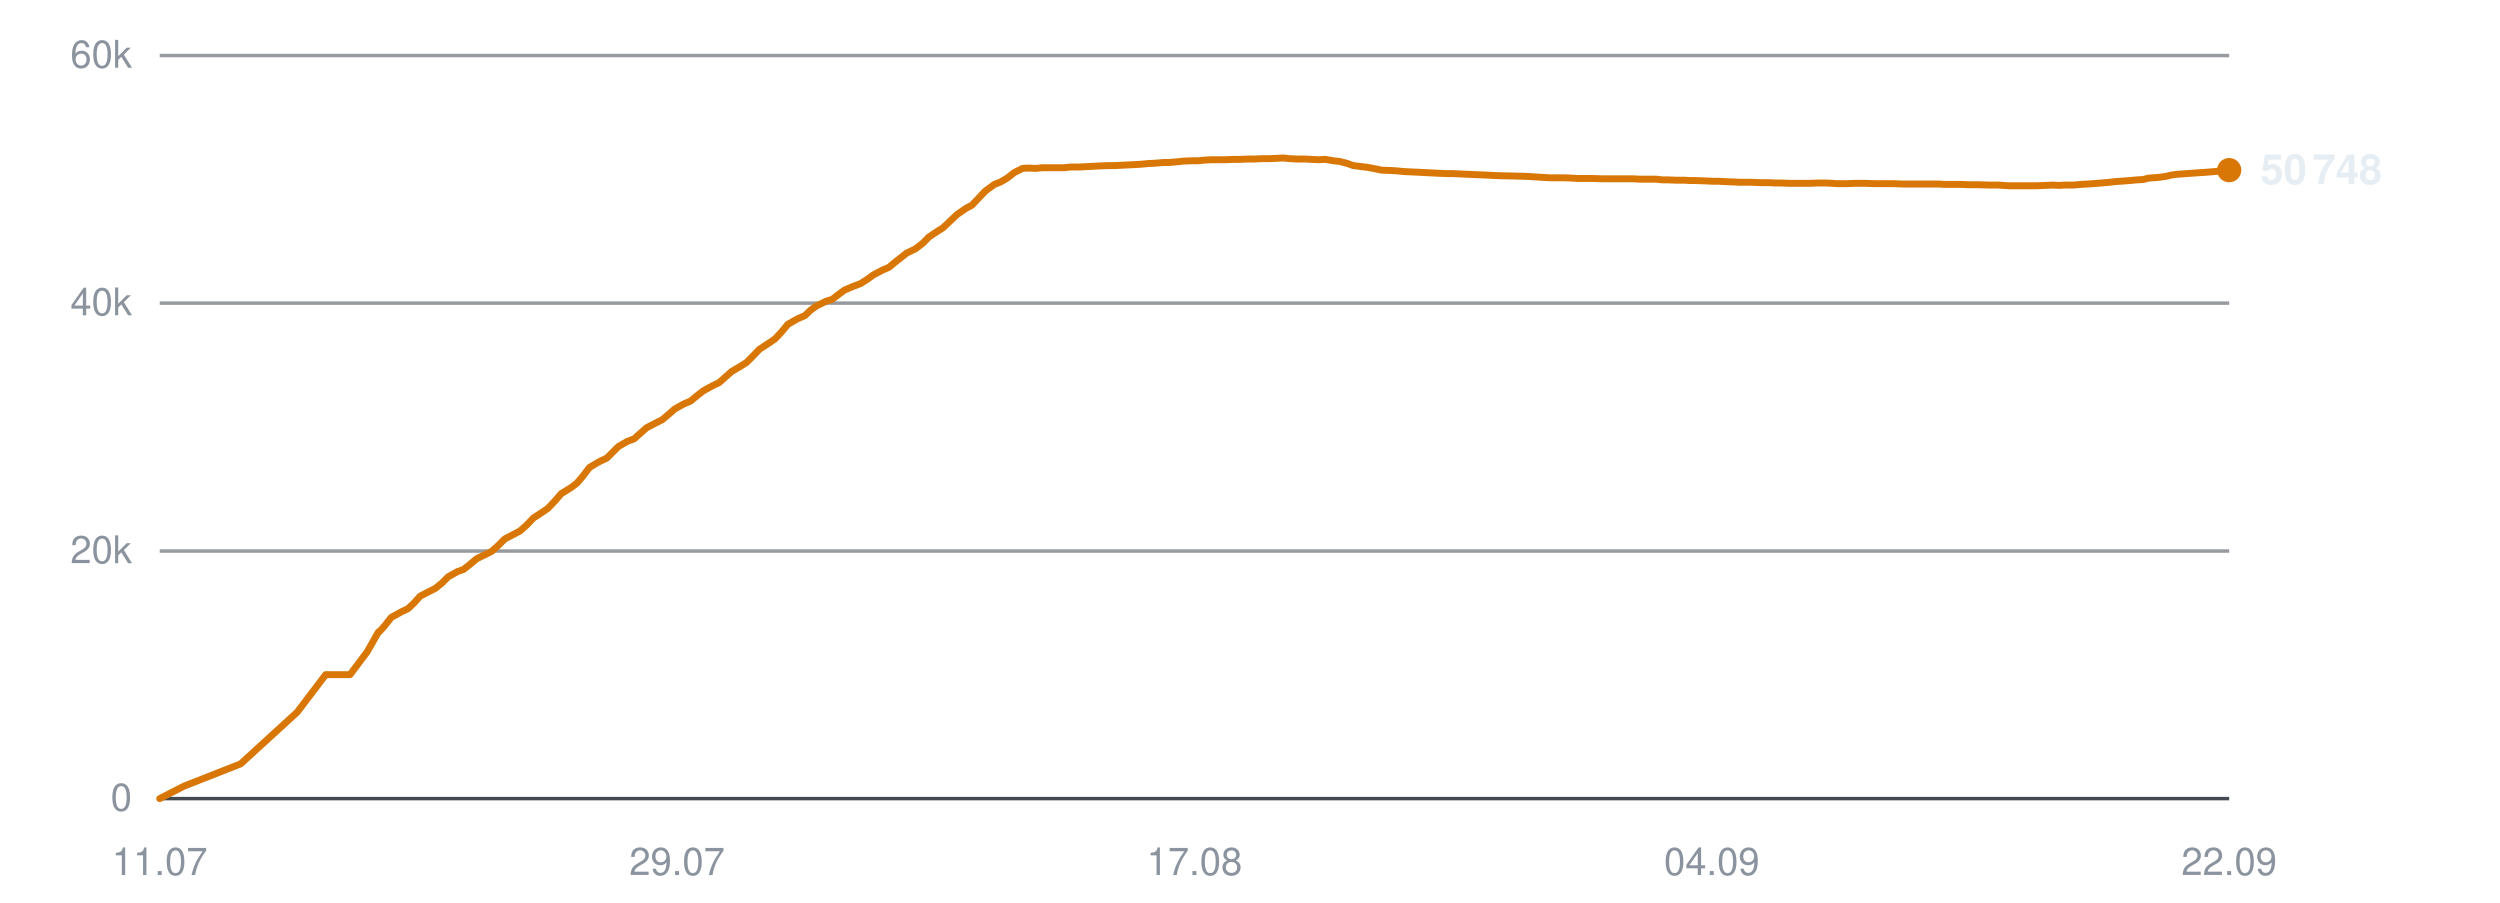
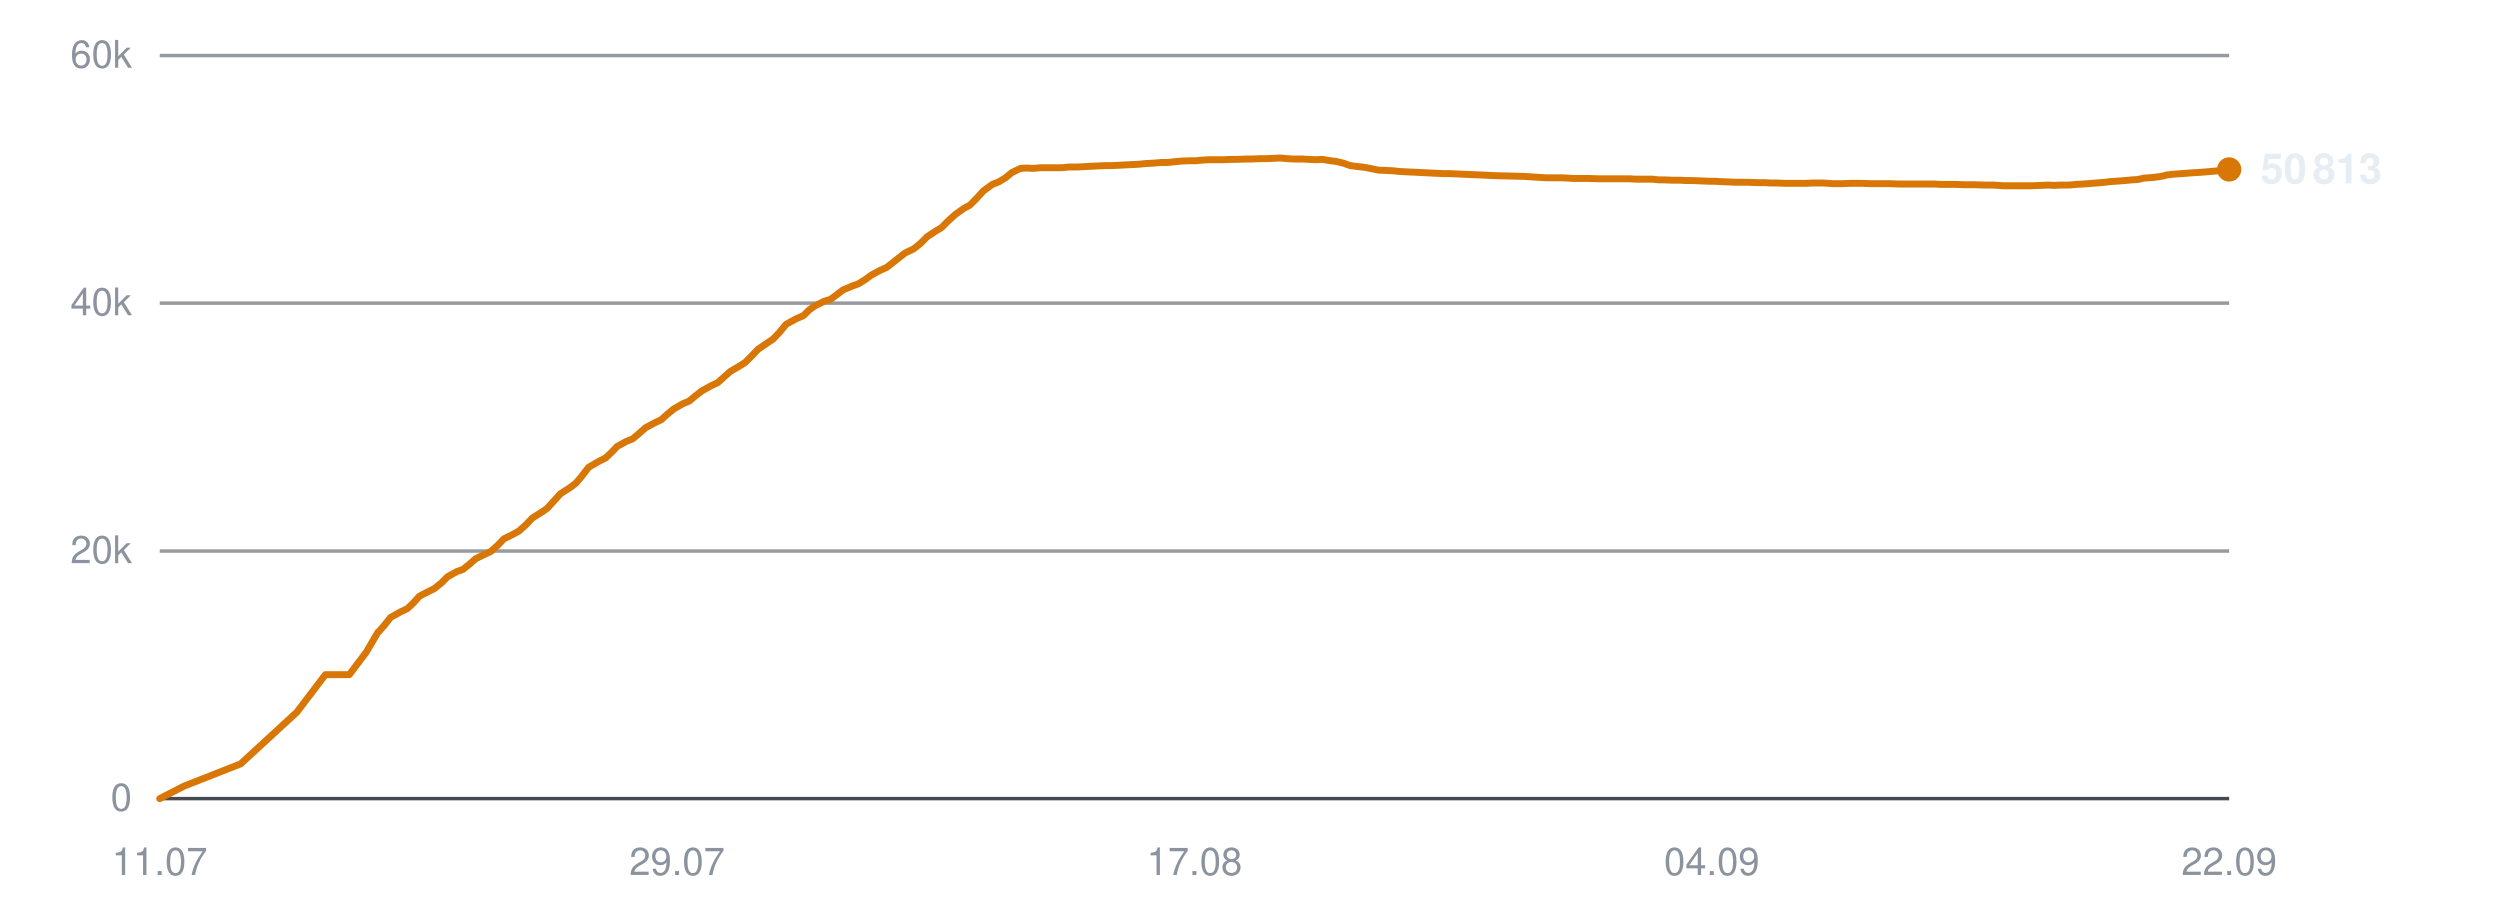
<svg xmlns="http://www.w3.org/2000/svg" viewBox="0 0 720 260" width="720" height="260" role="img" aria-label="Subscribers over time">
  <line x1="46" y1="230.0" x2="642" y2="230.0" stroke="#30363d" stroke-width="1" opacity="0.9" />
  <text x="38" y="233.5" text-anchor="end" font-family="-apple-system,BlinkMacSystemFont,'Segoe UI',Helvetica,Arial,sans-serif" font-size="11" fill="#8b949e">0</text>
  <line x1="46" y1="158.7" x2="642" y2="158.7" stroke="#30363d" stroke-width="1" opacity="0.5" />
  <text x="38" y="162.2" text-anchor="end" font-family="-apple-system,BlinkMacSystemFont,'Segoe UI',Helvetica,Arial,sans-serif" font-size="11" fill="#8b949e">20k</text>
  <line x1="46" y1="87.3" x2="642" y2="87.3" stroke="#30363d" stroke-width="1" opacity="0.5" />
  <text x="38" y="90.8" text-anchor="end" font-family="-apple-system,BlinkMacSystemFont,'Segoe UI',Helvetica,Arial,sans-serif" font-size="11" fill="#8b949e">40k</text>
  <line x1="46" y1="16.0" x2="642" y2="16.0" stroke="#30363d" stroke-width="1" opacity="0.5" />
  <text x="38" y="19.5" text-anchor="end" font-family="-apple-system,BlinkMacSystemFont,'Segoe UI',Helvetica,Arial,sans-serif" font-size="11" fill="#8b949e">60k</text>
  <text x="46.0" y="252" text-anchor="middle" font-family="-apple-system,BlinkMacSystemFont,'Segoe UI',Helvetica,Arial,sans-serif" font-size="11" fill="#8b949e">11.07</text>
  <text x="195.0" y="252" text-anchor="middle" font-family="-apple-system,BlinkMacSystemFont,'Segoe UI',Helvetica,Arial,sans-serif" font-size="11" fill="#8b949e">29.07</text>
  <text x="344.0" y="252" text-anchor="middle" font-family="-apple-system,BlinkMacSystemFont,'Segoe UI',Helvetica,Arial,sans-serif" font-size="11" fill="#8b949e">17.08</text>
  <text x="493.0" y="252" text-anchor="middle" font-family="-apple-system,BlinkMacSystemFont,'Segoe UI',Helvetica,Arial,sans-serif" font-size="11" fill="#8b949e">04.09</text>
  <text x="642.0" y="252" text-anchor="middle" font-family="-apple-system,BlinkMacSystemFont,'Segoe UI',Helvetica,Arial,sans-serif" font-size="11" fill="#8b949e">22.09</text>
-   <polyline points="46.0,230.0 53.0,226.4 69.3,220.0 85.6,205.1 93.8,194.3 100.8,194.3 105.7,187.8 109.0,182.0 109.2,181.9 109.3,181.9 110.8,180.2 112.7,177.8 115.6,176.2 117.5,175.3 119.2,173.7 121.0,171.7 123.7,170.3 125.3,169.5 127.3,167.9 129.1,166.1 131.8,164.6 133.5,164.0 135.4,162.5 137.3,160.9 140.0,159.6 141.6,158.8 143.6,157.0 145.4,155.2 148.1,153.8 149.8,152.9 151.7,151.2 153.6,149.2 156.2,147.5 157.8,146.4 159.8,144.3 161.6,142.2 164.5,140.4 166.1,139.2 167.9,137.1 169.8,134.6 172.7,132.9 174.8,131.9 176.5,130.2 178.1,128.6 180.7,127.1 182.6,126.4 184.4,124.8 186.2,123.2 188.9,121.8 190.7,120.9 192.6,119.3 194.3,117.8 197.0,116.3 198.9,115.5 200.7,114.0 202.5,112.6 205.2,111.1 207.1,110.2 208.9,108.6 210.7,107.0 213.4,105.4 215.0,104.4 216.8,102.6 218.7,100.6 221.6,98.7 223.2,97.6 225.0,95.7 226.9,93.4 229.7,91.8 231.8,90.9 233.6,89.2 235.2,88.1 237.8,86.8 239.7,86.2 241.5,84.8 243.3,83.5 245.9,82.4 247.8,81.7 249.7,80.5 251.5,79.2 254.1,77.8 256.0,77.0 257.8,75.5 261.1,72.9 263.6,71.7 265.7,70.1 267.6,68.2 270.0,66.6 271.6,65.6 273.7,63.6 275.6,61.8 278.2,60.0 279.9,59.1 281.8,57.1 283.8,55.0 286.4,53.1 288.2,52.4 290.2,51.2 292.1,49.7 294.5,48.5 296.2,48.4 298.3,48.5 300.3,48.3 302.7,48.3 304.5,48.3 306.5,48.3 308.4,48.1 311.0,48.1 312.7,48.0 314.7,47.9 316.6,47.8 319.1,47.7 320.8,47.7 322.8,47.6 324.7,47.5 326.9,47.4 328.6,47.3 330.7,47.1 332.7,47.0 335.1,46.8 336.8,46.8 338.9,46.6 340.8,46.4 343.2,46.3 345.1,46.3 347.0,46.1 349.0,46.0 351.4,46.0 353.2,46.0 355.2,45.9 357.2,45.9 359.5,45.8 361.3,45.8 363.4,45.7 365.3,45.7 367.7,45.6 369.5,45.5 371.5,45.7 373.5,45.8 375.9,45.8 377.6,45.9 379.7,46.0 381.7,45.9 384.0,46.3 385.8,46.5 387.8,47.0 389.8,47.7 392.2,48.0 393.9,48.2 396.0,48.6 397.9,49.0 400.4,49.1 402.2,49.2 404.2,49.4 406.1,49.5 408.5,49.6 410.3,49.7 412.3,49.8 414.3,49.9 416.7,50.0 418.4,50.0 420.5,50.1 422.8,50.2 427.5,50.4 431.7,50.6 436.2,50.7 439.9,50.8 442.9,51.0 446.2,51.2 447.6,51.2 450.5,51.2 452.7,51.3 454.3,51.4 455.8,51.4 458.7,51.4 461.5,51.5 464.6,51.5 466.7,51.5 468.9,51.5 470.6,51.5 472.1,51.6 474.7,51.6 477.0,51.6 478.7,51.8 480.3,51.8 482.8,51.9 485.1,51.9 486.8,52.0 488.4,52.0 491.0,52.1 493.3,52.2 495.0,52.2 496.5,52.3 499.1,52.4 501.2,52.5 502.8,52.5 504.5,52.5 507.3,52.6 509.5,52.6 511.0,52.7 512.7,52.7 515.5,52.8 518.2,52.8 521.2,52.8 523.6,52.7 525.9,52.7 527.7,52.8 529.2,52.9 531.8,52.9 534.1,52.8 535.9,52.8 537.3,52.8 540.0,52.9 542.2,52.9 543.9,52.9 545.4,52.9 548.1,53.0 550.4,53.0 552.1,53.0 553.6,53.0 556.2,53.0 558.4,53.0 559.9,53.1 561.7,53.1 564.5,53.1 566.9,53.2 568.4,53.2 569.9,53.2 572.7,53.3 575.4,53.3 578.4,53.5 580.8,53.5 583.1,53.5 584.9,53.5 586.4,53.5 588.9,53.4 591.3,53.3 593.1,53.4 594.5,53.3 597.1,53.3 599.4,53.1 601.2,53.0 602.7,52.9 605.2,52.7 607.5,52.5 609.2,52.3 610.7,52.2 613.3,52.0 615.5,51.8 617.2,51.7 618.8,51.3 621.6,51.1 623.8,50.8 625.4,50.4 627.0,50.2 629.8,50.0 632.5,49.8 635.5,49.6 637.9,49.4 640.2,49.2 642.0,49.0" fill="none" stroke="#d97706" stroke-width="2" stroke-linejoin="round" stroke-linecap="round" />
-   <circle cx="642.0" cy="49.0" r="3.5" fill="#d97706" />
-   <text x="651.0" y="53.0" font-family="-apple-system,BlinkMacSystemFont,'Segoe UI',Helvetica,Arial,sans-serif" font-size="12" font-weight="600" fill="#e6edf3">50 748</text>
+   <polyline points="46.0,230.0 53.0,226.4 69.3,220.0 85.5,205.1 93.7,194.3 100.6,194.3 105.5,187.8 108.9,182.0 109.1,181.9 109.1,181.9 110.6,180.2 112.5,177.8 115.4,176.2 117.3,175.3 119.0,173.7 120.8,171.7 123.5,170.3 125.1,169.5 127.1,167.9 128.9,166.1 131.6,164.6 133.3,164.0 135.2,162.5 137.0,160.9 139.7,159.6 141.4,158.8 143.4,157.0 145.1,155.2 147.9,153.8 149.5,152.9 151.4,151.2 153.3,149.2 156.0,147.5 157.6,146.4 159.5,144.3 161.4,142.2 164.2,140.4 165.8,139.2 167.6,137.1 169.5,134.6 172.4,132.9 174.4,131.9 176.2,130.2 177.7,128.6 180.4,127.1 182.2,126.4 184.1,124.8 185.9,123.2 188.5,121.8 190.4,120.9 192.2,119.3 194.0,117.8 196.6,116.3 198.5,115.5 200.3,114.0 202.1,112.6 204.8,111.1 206.7,110.2 208.5,108.6 210.3,107.0 213.0,105.4 214.6,104.4 216.4,102.6 218.3,100.6 221.1,98.7 222.7,97.6 224.5,95.7 226.4,93.4 229.3,91.8 231.4,90.9 233.1,89.2 234.7,88.1 237.3,86.8 239.2,86.2 241.1,84.8 242.8,83.5 245.4,82.4 247.3,81.7 249.2,80.5 251.0,79.2 253.6,77.8 255.4,77.0 257.3,75.5 260.6,72.9 263.1,71.7 265.1,70.1 267.0,68.2 269.4,66.6 271.1,65.6 273.1,63.6 275.1,61.8 277.6,60.0 279.3,59.1 281.3,57.1 283.2,55.0 285.8,53.1 287.6,52.4 289.6,51.2 291.4,49.7 293.9,48.5 295.6,48.4 297.7,48.5 299.6,48.3 302.1,48.3 303.8,48.3 305.9,48.3 307.8,48.1 310.3,48.1 312.0,48.0 314.0,47.9 315.9,47.8 318.4,47.7 320.1,47.7 322.1,47.6 324.0,47.5 326.2,47.4 327.9,47.3 330.0,47.1 332.0,47.0 334.4,46.8 336.1,46.8 338.1,46.6 340.1,46.4 342.5,46.3 344.3,46.3 346.3,46.1 348.3,46.0 350.6,46.0 352.4,46.0 354.4,45.9 356.4,45.9 358.8,45.8 360.5,45.8 362.6,45.7 364.5,45.7 366.9,45.6 368.7,45.5 370.7,45.7 372.7,45.8 375.1,45.8 376.8,45.9 378.9,46.0 380.8,45.9 383.2,46.3 384.9,46.5 386.9,47.0 388.9,47.7 391.3,48.0 393.1,48.2 395.1,48.6 397.0,49.0 399.5,49.1 401.3,49.2 403.3,49.4 405.3,49.5 407.6,49.6 409.4,49.7 411.4,49.8 413.4,49.9 415.7,50.0 417.5,50.0 419.6,50.1 421.9,50.2 426.6,50.4 430.8,50.6 435.2,50.7 438.9,50.8 441.9,51.0 445.2,51.2 446.6,51.2 449.5,51.2 451.7,51.3 453.3,51.4 454.8,51.4 457.7,51.4 460.5,51.5 463.5,51.5 465.7,51.5 467.9,51.5 469.6,51.5 471.0,51.6 473.6,51.6 475.9,51.6 477.7,51.8 479.2,51.8 481.7,51.9 484.0,51.9 485.7,52.0 487.3,52.0 489.9,52.1 492.2,52.2 493.9,52.2 495.3,52.3 498.0,52.4 500.1,52.5 501.6,52.5 503.4,52.5 506.2,52.6 508.3,52.6 509.8,52.7 511.5,52.7 514.3,52.8 517.0,52.8 520.0,52.8 522.4,52.7 524.7,52.7 526.5,52.8 528.0,52.9 530.6,52.9 532.9,52.8 534.6,52.8 536.1,52.8 538.7,52.9 541.0,52.9 542.7,52.9 544.2,52.9 546.9,53.0 549.1,53.0 550.9,53.0 552.4,53.0 555.0,53.0 557.1,53.0 558.7,53.1 560.4,53.1 563.2,53.1 565.6,53.2 567.1,53.2 568.6,53.2 571.4,53.3 574.0,53.3 577.1,53.5 579.5,53.5 581.8,53.5 583.6,53.5 585.1,53.5 587.6,53.4 589.9,53.3 591.7,53.4 593.2,53.3 595.7,53.3 598.1,53.1 599.9,53.0 601.3,52.9 603.8,52.7 606.1,52.5 607.8,52.3 609.3,52.2 611.9,52.0 614.1,51.8 615.7,51.7 617.4,51.3 620.2,51.1 622.4,50.8 624.0,50.4 625.6,50.2 628.3,50.0 631.0,49.8 634.1,49.6 636.5,49.4 638.7,49.2 640.5,49.0 642.0,48.8" fill="none" stroke="#d97706" stroke-width="2" stroke-linejoin="round" stroke-linecap="round" />
+   <circle cx="642.0" cy="48.8" r="3.5" fill="#d97706" />
+   <text x="651.0" y="52.8" font-family="-apple-system,BlinkMacSystemFont,'Segoe UI',Helvetica,Arial,sans-serif" font-size="12" font-weight="600" fill="#e6edf3">50 813</text>
</svg>
